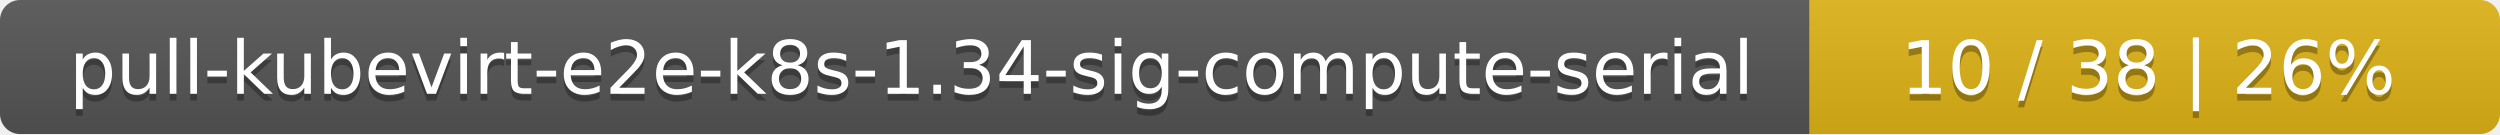
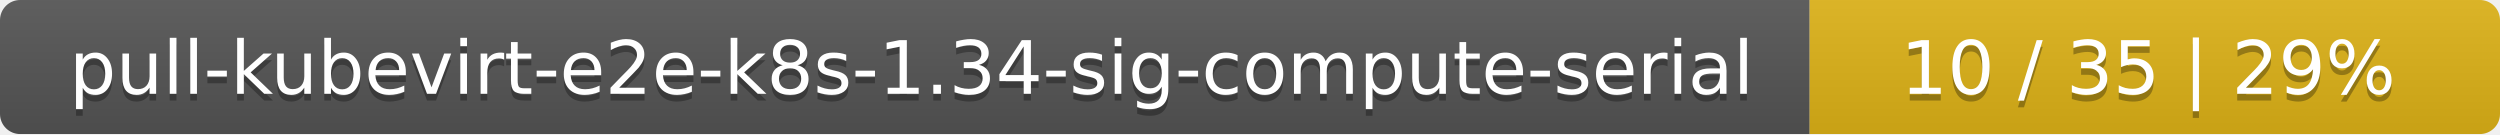
<svg xmlns="http://www.w3.org/2000/svg" width="373" height="20">
  <linearGradient id="smooth" x2="0" y2="100%">
    <stop offset="0" stop-color="#bbb" stop-opacity=".1" />
    <stop offset="1" stop-opacity=".1" />
  </linearGradient>
  <mask id="round">
    <rect width="373" height="20" rx="3" fill="#fff" />
  </mask>
  <g mask="url(#round)">
    <rect width="270" height="20" fill="#555" />
    <rect x="270" width="103" height="20" fill="#dfb317" />
    <rect width="373" height="20" fill="url(#smooth)" />
  </g>
  <g fill="#fff" text-anchor="middle" font-family="DejaVu Sans,Verdana,Geneva,sans-serif" font-size="11">
    <text x="136" y="15" fill="#010101" fill-opacity=".3">pull-kubevirt-e2e-k8s-1.34-sig-compute-serial</text>
    <text x="136" y="14">pull-kubevirt-e2e-k8s-1.34-sig-compute-serial</text>
-     <text x="320.5" y="15" fill="#010101" fill-opacity=".3">10 / 38    |    26%</text>
-     <text x="320.5" y="14">10 / 38    |    26%</text>
+     <text x="320.5" y="15" fill="#010101" fill-opacity=".3">10 / 35    |    29%</text>
+     <text x="320.5" y="14">10 / 35    |    29%</text>
  </g>
</svg>
